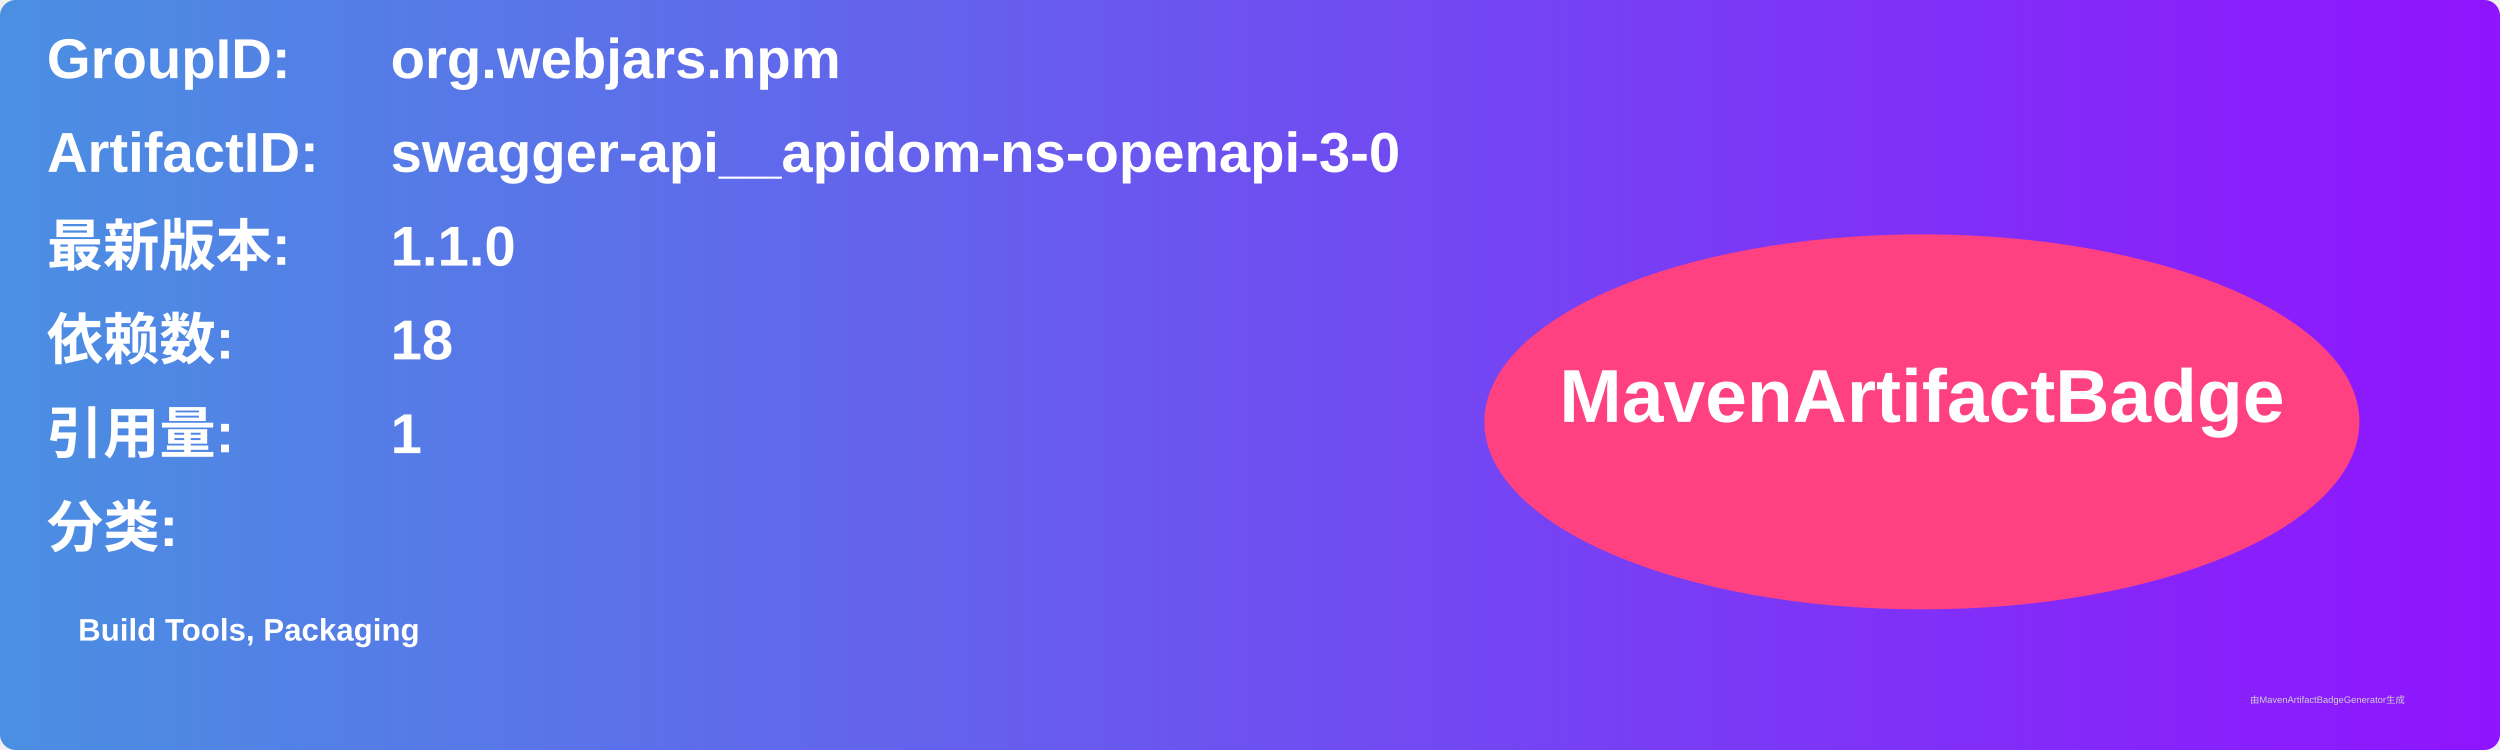
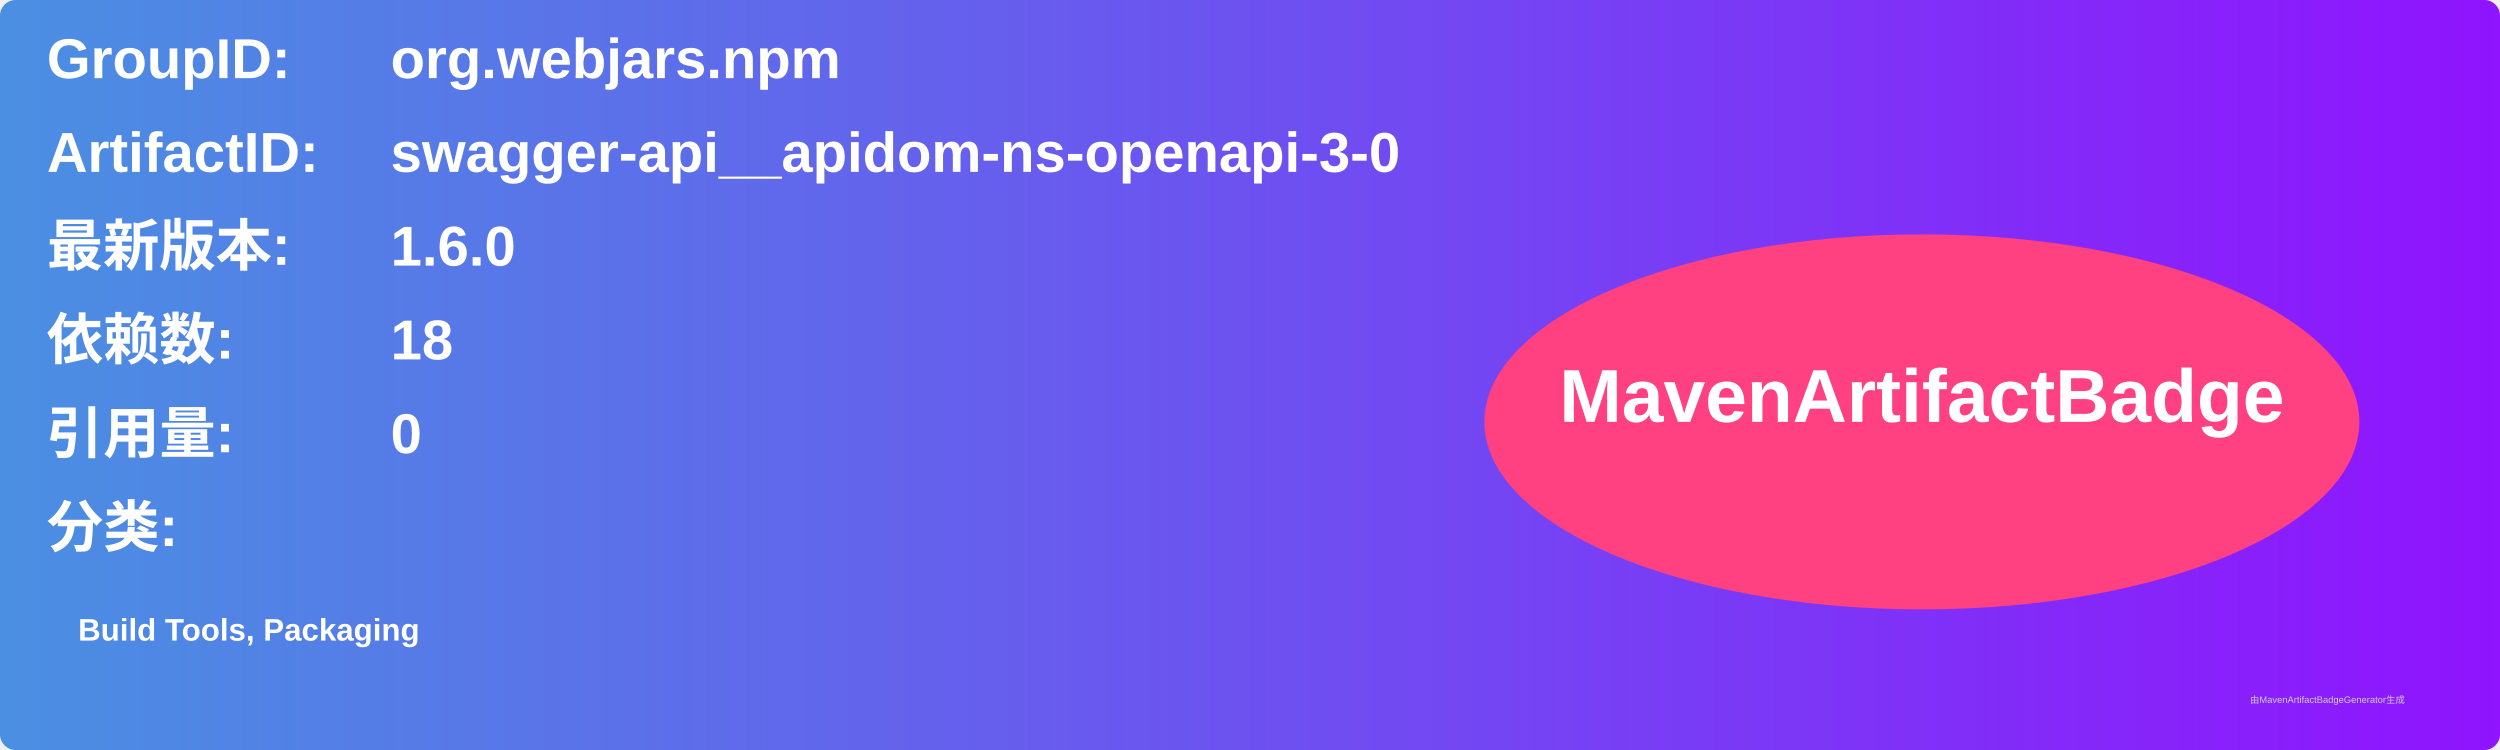
<svg xmlns="http://www.w3.org/2000/svg" width="800" height="240" viewBox="0 0 800 240">
  <linearGradient id="grad" x1="0%" y1="0%" x2="100%" y2="0%">
    <stop offset="0%" stop-color="#4a90e2" />
    <stop offset="100%" stop-color="#9013fe" />
  </linearGradient>
  <rect width="100%" height="100%" rx="5" ry="5" fill="url(#grad)" />
  <g transform="translate(15, 15)">
    <text x="0" y="10" font-family="Arial" font-size="18" fill="white" font-weight="bold" width="260">GroupID:</text>
    <text x="110" y="10" font-family="Arial" font-size="18" fill="white" font-weight="bold" width="460">org.webjars.npm</text>
    <text x="0" y="40" font-family="Arial" font-size="18" fill="white" font-weight="bold" width="260">ArtifactID:</text>
    <text x="110" y="40" font-family="Arial" font-size="18" fill="white" font-weight="bold" width="460">swagger-api__apidom-ns-openapi-3-0</text>
    <text x="0" y="70" font-family="Arial" font-size="18" fill="white" font-weight="bold">最新版本:</text>
    <text x="110" y="70" font-family="Arial" font-size="18" fill="white" font-weight="bold">
-       <tspan font-weight="bold">1.1.0</tspan>
+       <tspan font-weight="bold">1.6.0</tspan>
    </text>
    <text x="0" y="100" font-family="Arial" font-size="18" fill="white" font-weight="bold">依赖数: </text>
    <text x="110" y="100" font-family="Arial" font-size="18" fill="white">
      <tspan font-weight="bold">18</tspan>
    </text>
    <text x="0" y="130" font-family="Arial" font-size="18" fill="white" font-weight="bold">引用量: </text>
    <text x="110" y="130" font-family="Arial" font-size="18" fill="white">
-       <tspan font-weight="bold">1</tspan>
+       <tspan font-weight="bold">0</tspan>
    </text>
    <text x="0" y="160" font-family="Arial" font-size="18" fill="white" font-weight="bold">分类:</text>
    <text x="10" y="190" font-family="Arial" font-size="10" fill="white">
      <tspan font-weight="bold">Build Tools, Packaging</tspan>
    </text>
    <ellipse cx="600" cy="120" rx="140" ry="60" fill="#ff4081" />
    <text x="600" y="120" text-anchor="middle" font-family="Arial" font-size="24" fill="white" font-weight="bold">MavenArtifactBadge</text>
  </g>
  <text x="720" y="225" font-family="Arial" font-size="3" fill="#d0d0d0">由MavenArtifactBadgeGenerator生成</text>
</svg>
